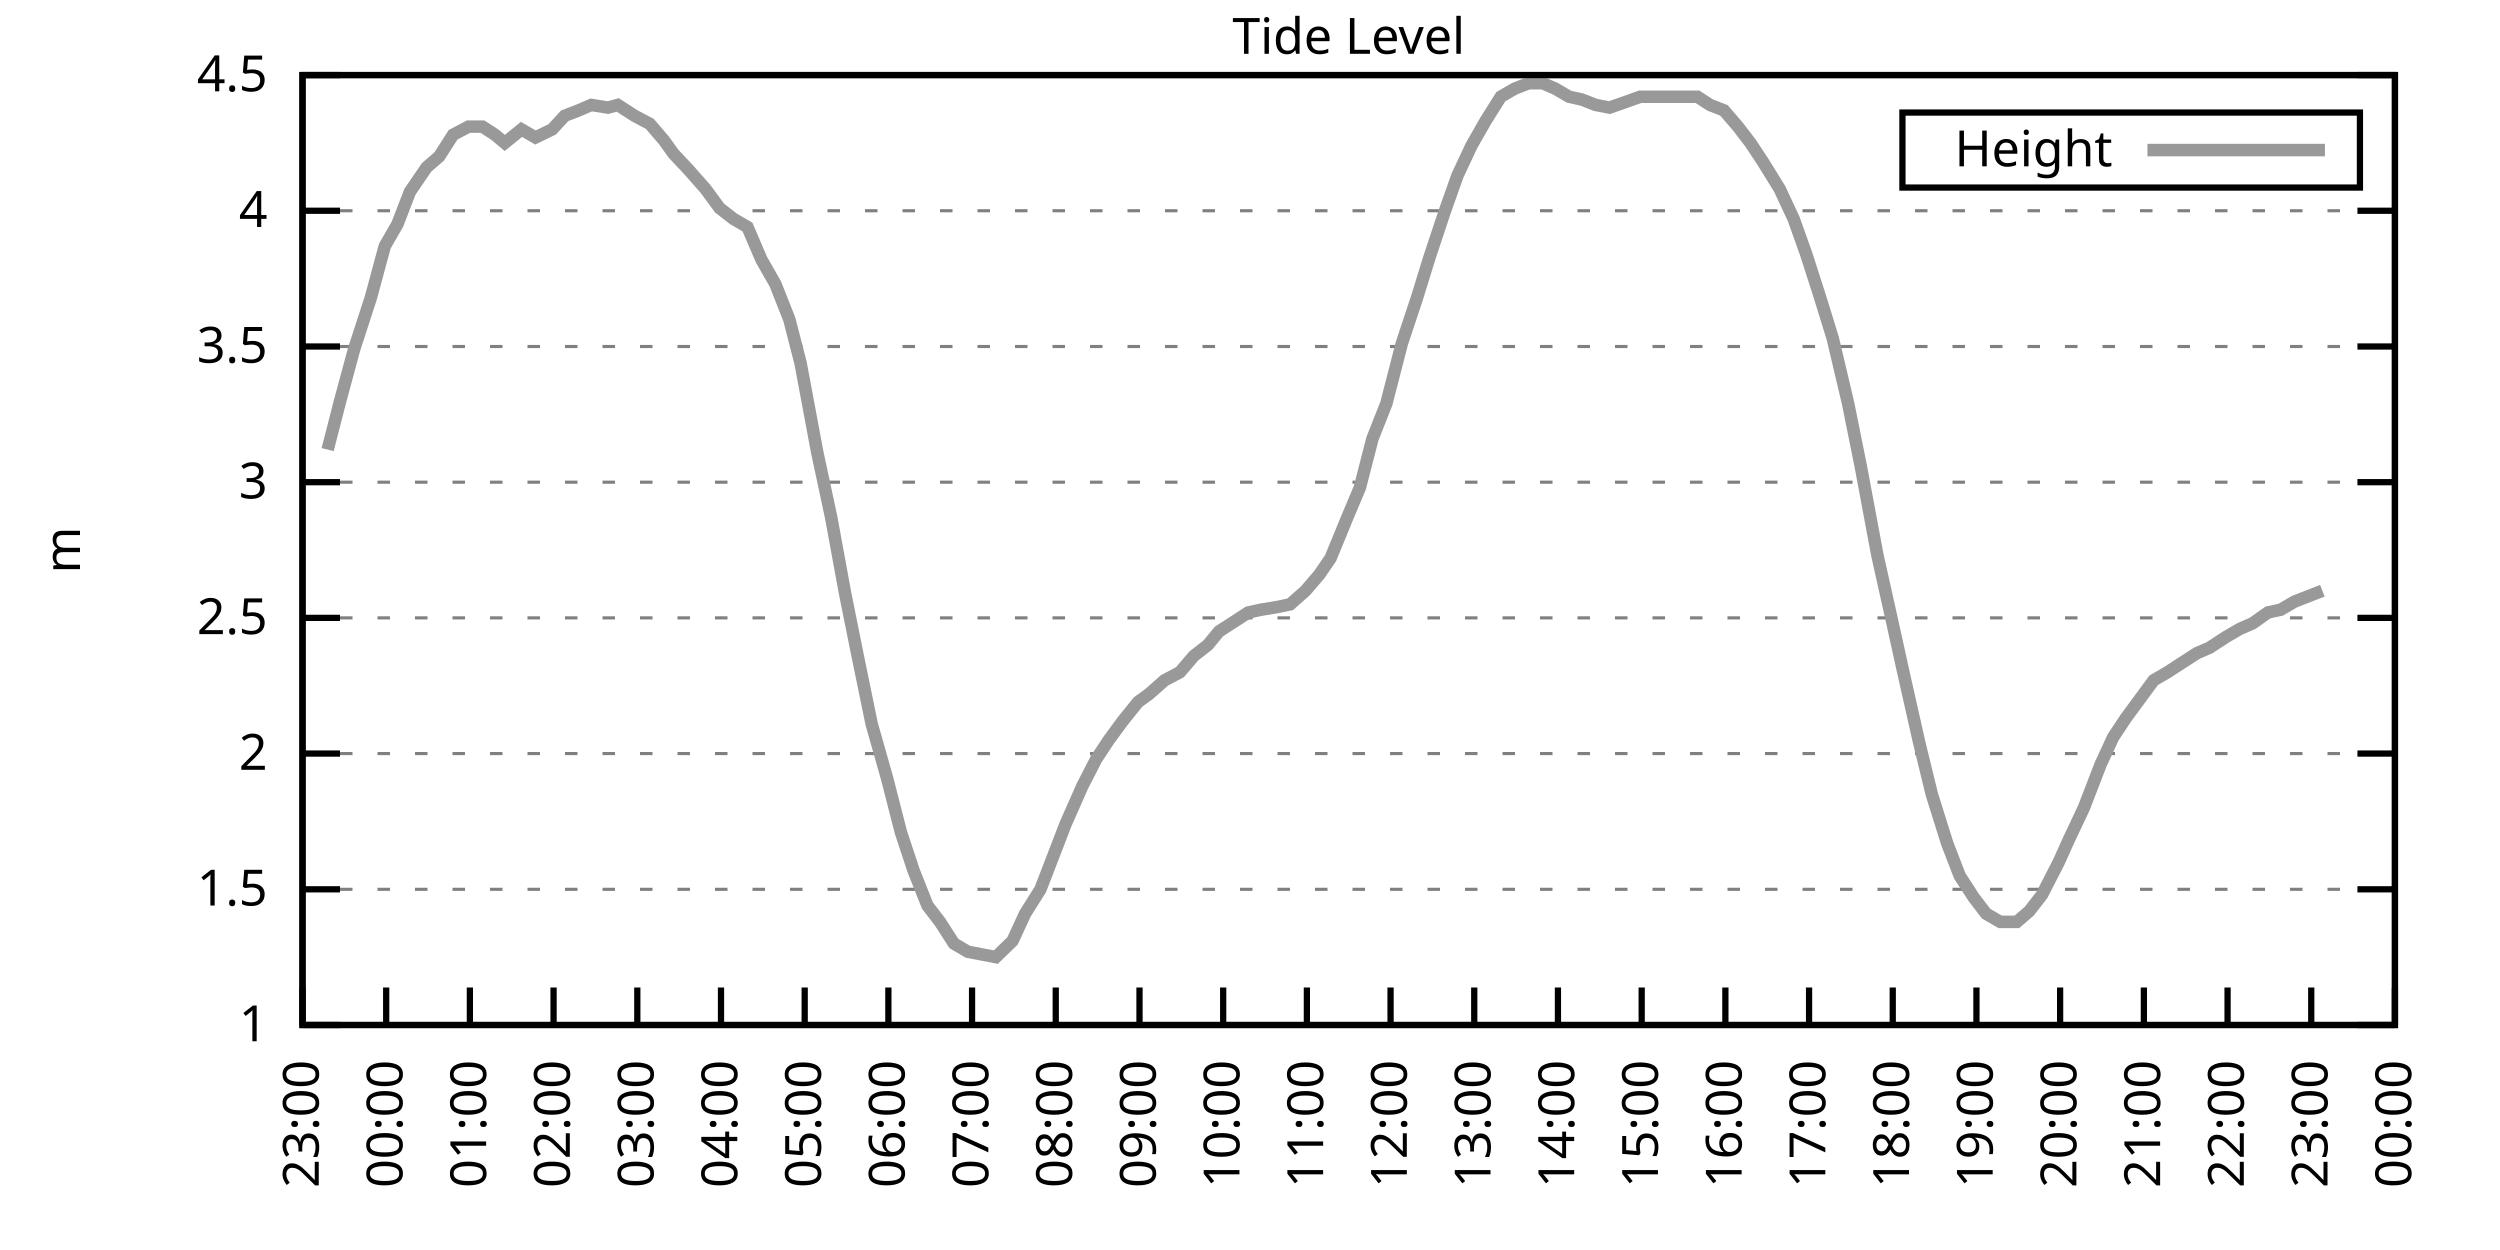
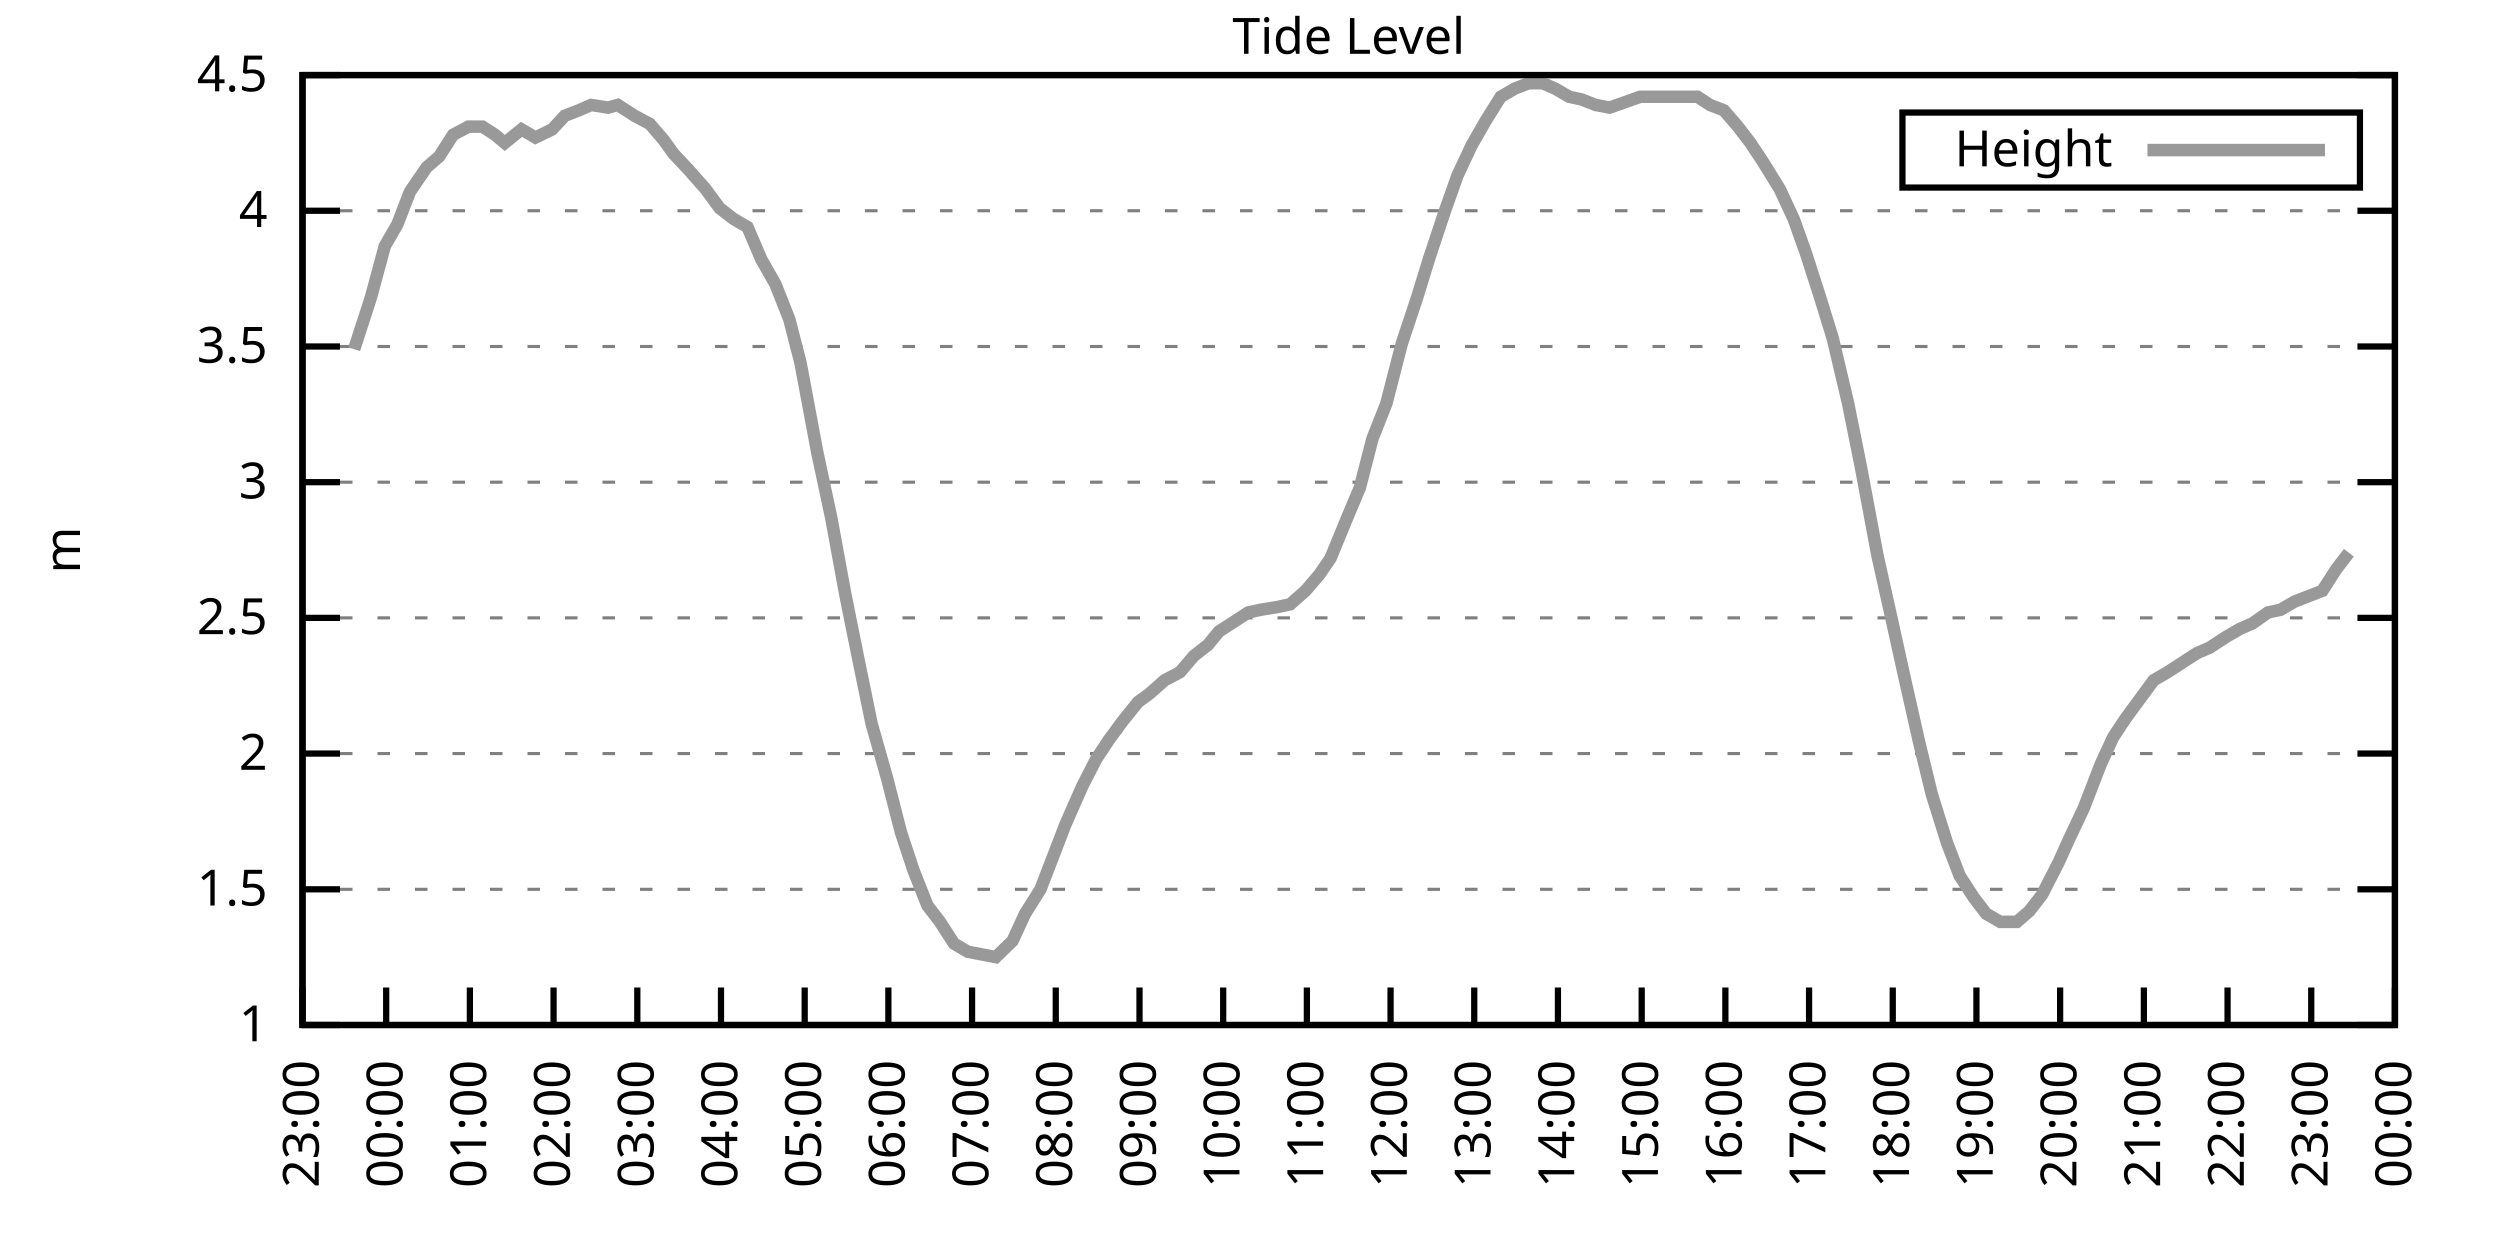
<svg xmlns="http://www.w3.org/2000/svg" xmlns:xlink="http://www.w3.org/1999/xlink" width="400" height="200" viewBox="0 0 400 200">
  <g id="gnuplot_canvas">
    <rect x="0" y="0" width="400" height="200" fill="none" />
    <defs>
      <circle id="gpDot" r="0.5" stroke-width="0.5" stroke="currentColor" />
      <path id="gpPt0" stroke-width="0.333" stroke="currentColor" d="M-1,0 h2 M0,-1 v2" />
      <path id="gpPt1" stroke-width="0.333" stroke="currentColor" d="M-1,-1 L1,1 M1,-1 L-1,1" />
      <path id="gpPt2" stroke-width="0.333" stroke="currentColor" d="M-1,0 L1,0 M0,-1 L0,1 M-1,-1 L1,1 M-1,1 L1,-1" />
      <rect id="gpPt3" stroke-width="0.333" stroke="currentColor" x="-1" y="-1" width="2" height="2" />
      <rect id="gpPt4" stroke-width="0.333" stroke="currentColor" fill="currentColor" x="-1" y="-1" width="2" height="2" />
      <circle id="gpPt5" stroke-width="0.333" stroke="currentColor" cx="0" cy="0" r="1" />
      <use xlink:href="#gpPt5" id="gpPt6" fill="currentColor" stroke="none" />
      <path id="gpPt7" stroke-width="0.333" stroke="currentColor" d="M0,-1.33 L-1.33,0.67 L1.33,0.67 z" />
      <use xlink:href="#gpPt7" id="gpPt8" fill="currentColor" stroke="none" />
      <use xlink:href="#gpPt7" id="gpPt9" stroke="currentColor" transform="rotate(180)" />
      <use xlink:href="#gpPt9" id="gpPt10" fill="currentColor" stroke="none" />
      <use xlink:href="#gpPt3" id="gpPt11" stroke="currentColor" transform="rotate(45)" />
      <use xlink:href="#gpPt11" id="gpPt12" fill="currentColor" stroke="none" />
      <path id="gpPt13" stroke-width="0.333" stroke="currentColor" d="M0,1.330 L1.265,0.411 L0.782,-1.067 L-0.782,-1.076 L-1.265,0.411 z" />
      <use xlink:href="#gpPt13" id="gpPt14" fill="currentColor" stroke="none" />
      <filter id="textbox" filterUnits="objectBoundingBox" x="0" y="0" height="1" width="1">
        <feFlood flood-color="white" flood-opacity="1" result="bgnd" />
        <feComposite in="SourceGraphic" in2="bgnd" operator="atop" />
      </filter>
      <filter id="greybox" filterUnits="objectBoundingBox" x="0" y="0" height="1" width="1">
        <feFlood flood-color="lightgrey" flood-opacity="1" result="grey" />
        <feComposite in="SourceGraphic" in2="grey" operator="atop" />
      </filter>
    </defs>
    <g fill="none" color="white" stroke="currentColor" stroke-width="1.00" stroke-linecap="butt" stroke-linejoin="miter">
</g>
    <g fill="none" color="black" stroke="currentColor" stroke-width="1.00" stroke-linecap="butt" stroke-linejoin="miter">
      <g stroke="none" shape-rendering="crispEdges">
        <polygon fill="rgb(255, 255, 255)" points="48.40,164.00 383.18,164.00 383.18,12.02 48.40,12.02 " />
      </g>
    </g>
    <g fill="none" color="black" stroke="currentColor" stroke-width="1.00" stroke-linecap="butt" stroke-linejoin="miter">
</g>
    <g fill="none" color="black" stroke="black" stroke-width="0.50" stroke-linecap="butt" stroke-linejoin="miter">
</g>
    <g fill="none" color="gray" stroke="currentColor" stroke-width="0.50" stroke-linecap="butt" stroke-linejoin="miter">
      <path stroke="gray" stroke-dasharray="2,4" class="gridline" d="M48.40,164.00 L383.19,164.00  " />
    </g>
    <g fill="none" color="gray" stroke="gray" stroke-width="1.00" stroke-linecap="butt" stroke-linejoin="miter">
</g>
    <g fill="none" color="black" stroke="currentColor" stroke-width="1.00" stroke-linecap="butt" stroke-linejoin="miter">
      <path stroke="black" d="M48.40,164.00 L54.40,164.00 M383.19,164.00 L377.19,164.00  " />
      <g transform="translate(42.80,166.60)" stroke="none" fill="black" font-family="Sans" font-size="8.00" text-anchor="end">
        <text>
          <tspan font-family="Sans"> 1</tspan>
        </text>
      </g>
    </g>
    <g fill="none" color="black" stroke="currentColor" stroke-width="1.00" stroke-linecap="butt" stroke-linejoin="miter">
</g>
    <g fill="none" color="black" stroke="black" stroke-width="0.50" stroke-linecap="butt" stroke-linejoin="miter">
</g>
    <g fill="none" color="gray" stroke="currentColor" stroke-width="0.50" stroke-linecap="butt" stroke-linejoin="miter">
      <path stroke="gray" stroke-dasharray="2,4" class="gridline" d="M48.40,142.29 L383.19,142.29  " />
    </g>
    <g fill="none" color="gray" stroke="gray" stroke-width="1.00" stroke-linecap="butt" stroke-linejoin="miter">
</g>
    <g fill="none" color="black" stroke="currentColor" stroke-width="1.00" stroke-linecap="butt" stroke-linejoin="miter">
      <path stroke="black" d="M48.40,142.29 L54.40,142.29 M383.19,142.29 L377.19,142.29  " />
      <g transform="translate(42.80,144.89)" stroke="none" fill="black" font-family="Sans" font-size="8.00" text-anchor="end">
        <text>
          <tspan font-family="Sans"> 1.5</tspan>
        </text>
      </g>
    </g>
    <g fill="none" color="black" stroke="currentColor" stroke-width="1.00" stroke-linecap="butt" stroke-linejoin="miter">
</g>
    <g fill="none" color="black" stroke="black" stroke-width="0.50" stroke-linecap="butt" stroke-linejoin="miter">
</g>
    <g fill="none" color="gray" stroke="currentColor" stroke-width="0.50" stroke-linecap="butt" stroke-linejoin="miter">
      <path stroke="gray" stroke-dasharray="2,4" class="gridline" d="M48.40,120.57 L383.19,120.57  " />
    </g>
    <g fill="none" color="gray" stroke="gray" stroke-width="1.00" stroke-linecap="butt" stroke-linejoin="miter">
</g>
    <g fill="none" color="black" stroke="currentColor" stroke-width="1.00" stroke-linecap="butt" stroke-linejoin="miter">
      <path stroke="black" d="M48.40,120.57 L54.40,120.57 M383.19,120.57 L377.19,120.57  " />
      <g transform="translate(42.80,123.17)" stroke="none" fill="black" font-family="Sans" font-size="8.00" text-anchor="end">
        <text>
          <tspan font-family="Sans"> 2</tspan>
        </text>
      </g>
    </g>
    <g fill="none" color="black" stroke="currentColor" stroke-width="1.00" stroke-linecap="butt" stroke-linejoin="miter">
</g>
    <g fill="none" color="black" stroke="black" stroke-width="0.50" stroke-linecap="butt" stroke-linejoin="miter">
</g>
    <g fill="none" color="gray" stroke="currentColor" stroke-width="0.50" stroke-linecap="butt" stroke-linejoin="miter">
      <path stroke="gray" stroke-dasharray="2,4" class="gridline" d="M48.40,98.86 L383.19,98.86  " />
    </g>
    <g fill="none" color="gray" stroke="gray" stroke-width="1.00" stroke-linecap="butt" stroke-linejoin="miter">
</g>
    <g fill="none" color="black" stroke="currentColor" stroke-width="1.00" stroke-linecap="butt" stroke-linejoin="miter">
      <path stroke="black" d="M48.40,98.86 L54.40,98.86 M383.19,98.86 L377.19,98.86  " />
      <g transform="translate(42.80,101.46)" stroke="none" fill="black" font-family="Sans" font-size="8.00" text-anchor="end">
        <text>
          <tspan font-family="Sans"> 2.5</tspan>
        </text>
      </g>
    </g>
    <g fill="none" color="black" stroke="currentColor" stroke-width="1.00" stroke-linecap="butt" stroke-linejoin="miter">
</g>
    <g fill="none" color="black" stroke="black" stroke-width="0.50" stroke-linecap="butt" stroke-linejoin="miter">
</g>
    <g fill="none" color="gray" stroke="currentColor" stroke-width="0.50" stroke-linecap="butt" stroke-linejoin="miter">
      <path stroke="gray" stroke-dasharray="2,4" class="gridline" d="M48.40,77.15 L383.19,77.15  " />
    </g>
    <g fill="none" color="gray" stroke="gray" stroke-width="1.00" stroke-linecap="butt" stroke-linejoin="miter">
</g>
    <g fill="none" color="black" stroke="currentColor" stroke-width="1.00" stroke-linecap="butt" stroke-linejoin="miter">
      <path stroke="black" d="M48.40,77.15 L54.40,77.15 M383.19,77.15 L377.19,77.15  " />
      <g transform="translate(42.80,79.75)" stroke="none" fill="black" font-family="Sans" font-size="8.00" text-anchor="end">
        <text>
          <tspan font-family="Sans"> 3</tspan>
        </text>
      </g>
    </g>
    <g fill="none" color="black" stroke="currentColor" stroke-width="1.00" stroke-linecap="butt" stroke-linejoin="miter">
</g>
    <g fill="none" color="black" stroke="black" stroke-width="0.50" stroke-linecap="butt" stroke-linejoin="miter">
</g>
    <g fill="none" color="gray" stroke="currentColor" stroke-width="0.50" stroke-linecap="butt" stroke-linejoin="miter">
      <path stroke="gray" stroke-dasharray="2,4" class="gridline" d="M48.40,55.44 L383.19,55.44  " />
    </g>
    <g fill="none" color="gray" stroke="gray" stroke-width="1.00" stroke-linecap="butt" stroke-linejoin="miter">
</g>
    <g fill="none" color="black" stroke="currentColor" stroke-width="1.00" stroke-linecap="butt" stroke-linejoin="miter">
      <path stroke="black" d="M48.40,55.44 L54.40,55.44 M383.19,55.44 L377.19,55.44  " />
      <g transform="translate(42.80,58.04)" stroke="none" fill="black" font-family="Sans" font-size="8.00" text-anchor="end">
        <text>
          <tspan font-family="Sans"> 3.5</tspan>
        </text>
      </g>
    </g>
    <g fill="none" color="black" stroke="currentColor" stroke-width="1.00" stroke-linecap="butt" stroke-linejoin="miter">
</g>
    <g fill="none" color="black" stroke="black" stroke-width="0.50" stroke-linecap="butt" stroke-linejoin="miter">
</g>
    <g fill="none" color="gray" stroke="currentColor" stroke-width="0.50" stroke-linecap="butt" stroke-linejoin="miter">
      <path stroke="gray" stroke-dasharray="2,4" class="gridline" d="M48.40,33.72 L383.19,33.72  " />
    </g>
    <g fill="none" color="gray" stroke="gray" stroke-width="1.00" stroke-linecap="butt" stroke-linejoin="miter">
</g>
    <g fill="none" color="black" stroke="currentColor" stroke-width="1.00" stroke-linecap="butt" stroke-linejoin="miter">
      <path stroke="black" d="M48.40,33.72 L54.40,33.72 M383.19,33.72 L377.19,33.72  " />
      <g transform="translate(42.80,36.32)" stroke="none" fill="black" font-family="Sans" font-size="8.00" text-anchor="end">
        <text>
          <tspan font-family="Sans"> 4</tspan>
        </text>
      </g>
    </g>
    <g fill="none" color="black" stroke="currentColor" stroke-width="1.00" stroke-linecap="butt" stroke-linejoin="miter">
</g>
    <g fill="none" color="black" stroke="black" stroke-width="0.50" stroke-linecap="butt" stroke-linejoin="miter">
</g>
    <g fill="none" color="gray" stroke="currentColor" stroke-width="0.50" stroke-linecap="butt" stroke-linejoin="miter">
      <path stroke="gray" stroke-dasharray="2,4" class="gridline" d="M48.40,12.01 L383.19,12.01  " />
    </g>
    <g fill="none" color="gray" stroke="gray" stroke-width="1.00" stroke-linecap="butt" stroke-linejoin="miter">
</g>
    <g fill="none" color="black" stroke="currentColor" stroke-width="1.00" stroke-linecap="butt" stroke-linejoin="miter">
      <path stroke="black" d="M48.40,12.01 L54.40,12.01 M383.19,12.01 L377.19,12.01  " />
      <g transform="translate(42.80,14.61)" stroke="none" fill="black" font-family="Sans" font-size="8.00" text-anchor="end">
        <text>
          <tspan font-family="Sans"> 4.5</tspan>
        </text>
      </g>
    </g>
    <g fill="none" color="black" stroke="currentColor" stroke-width="1.00" stroke-linecap="butt" stroke-linejoin="miter">
      <path stroke="black" d="M48.40,164.00 L48.40,158.00  " />
      <g transform="translate(51.00,169.60) rotate(270.00)" stroke="none" fill="black" font-family="Sans" font-size="8.00" text-anchor="end">
        <text>
          <tspan font-family="Sans">23:00</tspan>
        </text>
      </g>
    </g>
    <g fill="none" color="black" stroke="currentColor" stroke-width="1.00" stroke-linecap="butt" stroke-linejoin="miter">
      <path stroke="black" d="M61.79,164.00 L61.79,158.00  " />
      <g transform="translate(64.39,169.60) rotate(270.00)" stroke="none" fill="black" font-family="Sans" font-size="8.00" text-anchor="end">
        <text>
          <tspan font-family="Sans">00:00</tspan>
        </text>
      </g>
    </g>
    <g fill="none" color="black" stroke="currentColor" stroke-width="1.00" stroke-linecap="butt" stroke-linejoin="miter">
      <path stroke="black" d="M75.18,164.00 L75.18,158.00  " />
      <g transform="translate(77.78,169.60) rotate(270.00)" stroke="none" fill="black" font-family="Sans" font-size="8.00" text-anchor="end">
        <text>
          <tspan font-family="Sans">01:00</tspan>
        </text>
      </g>
    </g>
    <g fill="none" color="black" stroke="currentColor" stroke-width="1.00" stroke-linecap="butt" stroke-linejoin="miter">
      <path stroke="black" d="M88.57,164.00 L88.57,158.00  " />
      <g transform="translate(91.17,169.60) rotate(270.00)" stroke="none" fill="black" font-family="Sans" font-size="8.00" text-anchor="end">
        <text>
          <tspan font-family="Sans">02:00</tspan>
        </text>
      </g>
    </g>
    <g fill="none" color="black" stroke="currentColor" stroke-width="1.00" stroke-linecap="butt" stroke-linejoin="miter">
      <path stroke="black" d="M101.97,164.00 L101.97,158.00  " />
      <g transform="translate(104.57,169.60) rotate(270.00)" stroke="none" fill="black" font-family="Sans" font-size="8.00" text-anchor="end">
        <text>
          <tspan font-family="Sans">03:00</tspan>
        </text>
      </g>
    </g>
    <g fill="none" color="black" stroke="currentColor" stroke-width="1.00" stroke-linecap="butt" stroke-linejoin="miter">
      <path stroke="black" d="M115.36,164.00 L115.36,158.00  " />
      <g transform="translate(117.96,169.60) rotate(270.00)" stroke="none" fill="black" font-family="Sans" font-size="8.00" text-anchor="end">
        <text>
          <tspan font-family="Sans">04:00</tspan>
        </text>
      </g>
    </g>
    <g fill="none" color="black" stroke="currentColor" stroke-width="1.00" stroke-linecap="butt" stroke-linejoin="miter">
      <path stroke="black" d="M128.75,164.00 L128.75,158.00  " />
      <g transform="translate(131.35,169.60) rotate(270.00)" stroke="none" fill="black" font-family="Sans" font-size="8.00" text-anchor="end">
        <text>
          <tspan font-family="Sans">05:00</tspan>
        </text>
      </g>
    </g>
    <g fill="none" color="black" stroke="currentColor" stroke-width="1.00" stroke-linecap="butt" stroke-linejoin="miter">
      <path stroke="black" d="M142.14,164.00 L142.14,158.00  " />
      <g transform="translate(144.74,169.60) rotate(270.00)" stroke="none" fill="black" font-family="Sans" font-size="8.00" text-anchor="end">
        <text>
          <tspan font-family="Sans">06:00</tspan>
        </text>
      </g>
    </g>
    <g fill="none" color="black" stroke="currentColor" stroke-width="1.00" stroke-linecap="butt" stroke-linejoin="miter">
      <path stroke="black" d="M155.53,164.00 L155.53,158.00  " />
      <g transform="translate(158.13,169.60) rotate(270.00)" stroke="none" fill="black" font-family="Sans" font-size="8.00" text-anchor="end">
        <text>
          <tspan font-family="Sans">07:00</tspan>
        </text>
      </g>
    </g>
    <g fill="none" color="black" stroke="currentColor" stroke-width="1.00" stroke-linecap="butt" stroke-linejoin="miter">
      <path stroke="black" d="M168.92,164.00 L168.92,158.00  " />
      <g transform="translate(171.52,169.60) rotate(270.00)" stroke="none" fill="black" font-family="Sans" font-size="8.00" text-anchor="end">
        <text>
          <tspan font-family="Sans">08:00</tspan>
        </text>
      </g>
    </g>
    <g fill="none" color="black" stroke="currentColor" stroke-width="1.00" stroke-linecap="butt" stroke-linejoin="miter">
      <path stroke="black" d="M182.32,164.00 L182.32,158.00  " />
      <g transform="translate(184.92,169.60) rotate(270.00)" stroke="none" fill="black" font-family="Sans" font-size="8.00" text-anchor="end">
        <text>
          <tspan font-family="Sans">09:00</tspan>
        </text>
      </g>
    </g>
    <g fill="none" color="black" stroke="currentColor" stroke-width="1.00" stroke-linecap="butt" stroke-linejoin="miter">
      <path stroke="black" d="M195.71,164.00 L195.71,158.00  " />
      <g transform="translate(198.31,169.60) rotate(270.00)" stroke="none" fill="black" font-family="Sans" font-size="8.00" text-anchor="end">
        <text>
          <tspan font-family="Sans">10:00</tspan>
        </text>
      </g>
    </g>
    <g fill="none" color="black" stroke="currentColor" stroke-width="1.00" stroke-linecap="butt" stroke-linejoin="miter">
      <path stroke="black" d="M209.10,164.00 L209.10,158.00  " />
      <g transform="translate(211.70,169.60) rotate(270.00)" stroke="none" fill="black" font-family="Sans" font-size="8.00" text-anchor="end">
        <text>
          <tspan font-family="Sans">11:00</tspan>
        </text>
      </g>
    </g>
    <g fill="none" color="black" stroke="currentColor" stroke-width="1.00" stroke-linecap="butt" stroke-linejoin="miter">
      <path stroke="black" d="M222.49,164.00 L222.49,158.00  " />
      <g transform="translate(225.09,169.60) rotate(270.00)" stroke="none" fill="black" font-family="Sans" font-size="8.00" text-anchor="end">
        <text>
          <tspan font-family="Sans">12:00</tspan>
        </text>
      </g>
    </g>
    <g fill="none" color="black" stroke="currentColor" stroke-width="1.00" stroke-linecap="butt" stroke-linejoin="miter">
      <path stroke="black" d="M235.88,164.00 L235.88,158.00  " />
      <g transform="translate(238.48,169.60) rotate(270.00)" stroke="none" fill="black" font-family="Sans" font-size="8.00" text-anchor="end">
        <text>
          <tspan font-family="Sans">13:00</tspan>
        </text>
      </g>
    </g>
    <g fill="none" color="black" stroke="currentColor" stroke-width="1.00" stroke-linecap="butt" stroke-linejoin="miter">
      <path stroke="black" d="M249.27,164.00 L249.27,158.00  " />
      <g transform="translate(251.87,169.60) rotate(270.00)" stroke="none" fill="black" font-family="Sans" font-size="8.00" text-anchor="end">
        <text>
          <tspan font-family="Sans">14:00</tspan>
        </text>
      </g>
    </g>
    <g fill="none" color="black" stroke="currentColor" stroke-width="1.00" stroke-linecap="butt" stroke-linejoin="miter">
      <path stroke="black" d="M262.67,164.00 L262.67,158.00  " />
      <g transform="translate(265.27,169.60) rotate(270.00)" stroke="none" fill="black" font-family="Sans" font-size="8.00" text-anchor="end">
        <text>
          <tspan font-family="Sans">15:00</tspan>
        </text>
      </g>
    </g>
    <g fill="none" color="black" stroke="currentColor" stroke-width="1.00" stroke-linecap="butt" stroke-linejoin="miter">
      <path stroke="black" d="M276.06,164.00 L276.06,158.00  " />
      <g transform="translate(278.66,169.60) rotate(270.00)" stroke="none" fill="black" font-family="Sans" font-size="8.00" text-anchor="end">
        <text>
          <tspan font-family="Sans">16:00</tspan>
        </text>
      </g>
    </g>
    <g fill="none" color="black" stroke="currentColor" stroke-width="1.00" stroke-linecap="butt" stroke-linejoin="miter">
      <path stroke="black" d="M289.45,164.00 L289.45,158.00  " />
      <g transform="translate(292.05,169.60) rotate(270.00)" stroke="none" fill="black" font-family="Sans" font-size="8.00" text-anchor="end">
        <text>
          <tspan font-family="Sans">17:00</tspan>
        </text>
      </g>
    </g>
    <g fill="none" color="black" stroke="currentColor" stroke-width="1.00" stroke-linecap="butt" stroke-linejoin="miter">
      <path stroke="black" d="M302.84,164.00 L302.84,158.00  " />
      <g transform="translate(305.44,169.60) rotate(270.00)" stroke="none" fill="black" font-family="Sans" font-size="8.00" text-anchor="end">
        <text>
          <tspan font-family="Sans">18:00</tspan>
        </text>
      </g>
    </g>
    <g fill="none" color="black" stroke="currentColor" stroke-width="1.00" stroke-linecap="butt" stroke-linejoin="miter">
      <path stroke="black" d="M316.23,164.00 L316.23,158.00  " />
      <g transform="translate(318.83,169.60) rotate(270.00)" stroke="none" fill="black" font-family="Sans" font-size="8.00" text-anchor="end">
        <text>
          <tspan font-family="Sans">19:00</tspan>
        </text>
      </g>
    </g>
    <g fill="none" color="black" stroke="currentColor" stroke-width="1.00" stroke-linecap="butt" stroke-linejoin="miter">
      <path stroke="black" d="M329.62,164.00 L329.62,158.00  " />
      <g transform="translate(332.22,169.60) rotate(270.00)" stroke="none" fill="black" font-family="Sans" font-size="8.00" text-anchor="end">
        <text>
          <tspan font-family="Sans">20:00</tspan>
        </text>
      </g>
    </g>
    <g fill="none" color="black" stroke="currentColor" stroke-width="1.00" stroke-linecap="butt" stroke-linejoin="miter">
      <path stroke="black" d="M343.02,164.00 L343.02,158.00  " />
      <g transform="translate(345.62,169.60) rotate(270.00)" stroke="none" fill="black" font-family="Sans" font-size="8.00" text-anchor="end">
        <text>
          <tspan font-family="Sans">21:00</tspan>
        </text>
      </g>
    </g>
    <g fill="none" color="black" stroke="currentColor" stroke-width="1.00" stroke-linecap="butt" stroke-linejoin="miter">
      <path stroke="black" d="M356.41,164.00 L356.41,158.00  " />
      <g transform="translate(359.01,169.60) rotate(270.00)" stroke="none" fill="black" font-family="Sans" font-size="8.00" text-anchor="end">
        <text>
          <tspan font-family="Sans">22:00</tspan>
        </text>
      </g>
    </g>
    <g fill="none" color="black" stroke="currentColor" stroke-width="1.00" stroke-linecap="butt" stroke-linejoin="miter">
      <path stroke="black" d="M369.80,164.00 L369.80,158.00  " />
      <g transform="translate(372.40,169.60) rotate(270.00)" stroke="none" fill="black" font-family="Sans" font-size="8.00" text-anchor="end">
        <text>
          <tspan font-family="Sans">23:00</tspan>
        </text>
      </g>
    </g>
    <g fill="none" color="black" stroke="currentColor" stroke-width="1.00" stroke-linecap="butt" stroke-linejoin="miter">
      <path stroke="black" d="M383.19,164.00 L383.19,158.00  " />
      <g transform="translate(385.79,169.60) rotate(270.00)" stroke="none" fill="black" font-family="Sans" font-size="8.00" text-anchor="end">
        <text>
          <tspan font-family="Sans">00:00</tspan>
        </text>
      </g>
    </g>
    <g fill="none" color="black" stroke="currentColor" stroke-width="1.00" stroke-linecap="butt" stroke-linejoin="miter">
</g>
    <g fill="none" color="black" stroke="currentColor" stroke-width="1.00" stroke-linecap="butt" stroke-linejoin="miter">
      <path stroke="black" d="M48.40,12.01 L48.40,164.00 L383.19,164.00 L383.19,12.01 L48.40,12.01 Z  " />
    </g>
    <g fill="none" color="black" stroke="currentColor" stroke-width="1.00" stroke-linecap="butt" stroke-linejoin="miter">
</g>
    <g fill="none" color="black" stroke="currentColor" stroke-width="1.00" stroke-linecap="butt" stroke-linejoin="miter">
      <path stroke="black" d="M304.39,30.01 L304.39,18.01 L377.59,18.01 L377.59,30.01 L304.39,30.01 Z  " />
    </g>
    <g id="Tide_level_plot_1">
      <g fill="none" color="white" stroke="black" stroke-width="2.00" stroke-linecap="butt" stroke-linejoin="miter">
</g>
      <g fill="none" color="black" stroke="currentColor" stroke-width="2.00" stroke-linecap="butt" stroke-linejoin="miter">
        <g transform="translate(337.99,26.61)" stroke="none" fill="black" font-family="Sans" font-size="8.00" text-anchor="end">
          <text>
            <tspan font-family="Sans">Height</tspan>
          </text>
        </g>
      </g>
      <g fill="none" color="black" stroke="currentColor" stroke-width="2.00" stroke-linecap="butt" stroke-linejoin="miter">
-         <path stroke="rgb(153, 153, 153)" d="M343.59,24.01 L371.99,24.01 M52.42,71.94 L54.43,64.12 L56.66,55.87 L59.34,47.62 L61.57,39.37 L63.58,35.89   L65.59,30.68 L68.26,26.77 L70.27,25.04 L72.50,21.56 L74.96,20.26 L77.19,20.26 L79.20,21.56 L80.76,22.87   L83.44,20.70 L85.67,22.00 L88.35,20.70 L90.36,18.52 L92.59,17.66 L94.60,16.79 L97.28,17.22 L98.84,16.79   L101.52,18.52 L103.98,19.83 L106.21,22.43 L107.77,24.60 L110.22,27.21 L112.90,30.25 L115.13,33.29 L117.37,35.03   L119.60,36.33 L121.83,41.54 L124.06,45.45 L126.29,51.09 L128.08,58.04 L130.76,72.37 L132.99,82.79 L135.22,94.95   L137.23,104.94 L139.46,115.80 L141.92,124.48 L144.15,133.17 L146.16,139.25 L148.39,144.89 L150.40,147.50 L152.63,150.97   L154.86,152.28 L157.10,152.71 L159.33,153.14 L162.01,150.54 L164.01,146.20 L166.47,142.29 L168.48,137.08 L170.49,131.86   L173.17,125.79 L175.40,121.44 L177.41,118.40 L179.64,115.36 L182.09,112.32 L183.88,111.02 L186.33,108.85 L188.79,107.55   L191.02,104.94 L193.25,103.20 L195.04,101.03 L197.72,99.30 L199.73,97.99 L201.73,97.56 L204.41,97.12 L206.42,96.69   L208.88,94.52 L211.11,91.91 L212.89,89.31 L215.57,82.79 L217.58,78.02 L219.59,70.20 L221.82,64.56 L224.28,55.00   L226.73,47.62 L228.74,41.11 L231.20,33.72 L233.20,28.08 L235.44,23.30 L237.67,19.39 L240.12,15.48 L242.36,14.18   L244.59,13.31 L246.82,13.31 L248.83,14.18 L251.06,15.48 L253.07,15.92 L255.30,16.79 L257.53,17.22 L259.99,16.35   L262.44,15.48 L264.67,15.48 L266.91,15.48 L268.69,15.48 L271.59,15.48 L273.60,16.79 L275.83,17.66 L278.07,20.26   L280.07,22.87 L282.08,25.91 L284.76,30.25 L286.99,35.03 L289.00,40.67 L291.23,47.62 L293.24,54.13 L295.70,64.56   L297.71,74.54 L300.39,88.87 L302.62,98.86 L304.63,107.98 L307.08,118.84 L309.09,127.09 L311.54,134.90 L313.55,140.12   L315.79,143.59 L317.79,146.20 L320.03,147.50 L322.70,147.50 L324.71,145.76 L326.72,143.16 L329.40,137.94 L330.96,134.47   L333.42,129.26 L336.10,122.31 L338.10,117.97 L340.11,114.93 L342.35,111.89 L344.58,108.85 L346.81,107.55 L349.49,105.81   L351.50,104.51 L353.51,103.64 L356.18,101.90 L358.42,100.60 L360.42,99.73 L362.88,97.99 L364.89,97.56 L367.12,96.26   L369.35,95.39 L371.58,94.52  " />
+         <path stroke="rgb(153, 153, 153)" d="M343.59,24.01 L371.99,24.01 M56.66,55.87 L59.34,47.62 L61.57,39.37 L63.58,35.89 L65.59,30.68 L68.26,26.77   L70.27,25.04 L72.50,21.56 L74.96,20.26 L77.19,20.26 L79.20,21.56 L80.76,22.87 L83.44,20.70 L85.67,22.00   L88.35,20.70 L90.36,18.52 L92.59,17.66 L94.60,16.79 L97.28,17.22 L98.84,16.79 L101.52,18.52 L103.98,19.83   L106.21,22.43 L107.77,24.60 L110.22,27.21 L112.90,30.25 L115.13,33.29 L117.37,35.03 L119.60,36.33 L121.83,41.54   L124.06,45.45 L126.29,51.09 L128.08,58.04 L130.76,72.37 L132.99,82.79 L135.22,94.95 L137.23,104.94 L139.46,115.80   L141.92,124.48 L144.15,133.17 L146.16,139.25 L148.39,144.89 L150.40,147.50 L152.63,150.97 L154.86,152.28 L157.10,152.71   L159.33,153.14 L162.01,150.54 L164.01,146.20 L166.47,142.29 L168.48,137.08 L170.49,131.86 L173.17,125.79 L175.40,121.44   L177.41,118.40 L179.64,115.36 L182.09,112.32 L183.88,111.02 L186.33,108.85 L188.79,107.55 L191.02,104.94 L193.25,103.20   L195.04,101.03 L197.72,99.30 L199.73,97.99 L201.73,97.56 L204.41,97.12 L206.42,96.69 L208.88,94.52 L211.11,91.91   L212.89,89.31 L215.57,82.79 L217.58,78.02 L219.59,70.20 L221.82,64.56 L224.28,55.00 L226.73,47.62 L228.74,41.11   L231.20,33.72 L233.20,28.08 L235.44,23.30 L237.67,19.39 L240.12,15.48 L242.36,14.18 L244.59,13.31 L246.82,13.31   L248.83,14.18 L251.06,15.48 L253.07,15.92 L255.30,16.79 L257.53,17.22 L259.99,16.35 L262.44,15.48 L264.67,15.48   L266.91,15.48 L268.69,15.48 L271.59,15.48 L273.60,16.79 L275.83,17.66 L278.07,20.26 L280.07,22.87 L282.08,25.91   L284.76,30.25 L286.99,35.03 L289.00,40.67 L291.23,47.62 L293.24,54.13 L295.70,64.56 L297.71,74.54 L300.39,88.87   L302.62,98.86 L304.63,107.98 L307.08,118.84 L309.09,127.09 L311.54,134.90 L313.55,140.12 L315.79,143.59 L317.79,146.20   L320.03,147.50 L322.70,147.50 L324.71,145.76 L326.72,143.16 L329.40,137.94 L330.96,134.47 L333.42,129.26 L336.10,122.31   L338.10,117.97 L340.11,114.93 L342.35,111.89 L344.58,108.85 L346.81,107.55 L349.49,105.81 L351.50,104.51 L353.51,103.64   L356.18,101.90 L358.42,100.60 L360.42,99.73 L362.88,97.99 L364.89,97.56 L367.12,96.26 L369.35,95.39 L371.58,94.52   L373.82,91.04 L375.82,88.44  " />
      </g>
    </g>
    <g fill="none" color="black" stroke="currentColor" stroke-width="2.00" stroke-linecap="butt" stroke-linejoin="miter">
</g>
    <g fill="none" color="black" stroke="black" stroke-width="1.00" stroke-linecap="butt" stroke-linejoin="miter">
</g>
    <g fill="none" color="black" stroke="currentColor" stroke-width="1.00" stroke-linecap="butt" stroke-linejoin="miter">
      <path stroke="black" d="M48.40,12.01 L48.40,164.00 L383.19,164.00 L383.19,12.01 L48.40,12.01 Z  " />
      <g transform="translate(12.80,88.01) rotate(270.00)" stroke="none" fill="black" font-family="Sans" font-size="8.00" text-anchor="middle">
        <text>
          <tspan font-family="Sans">m</tspan>
        </text>
      </g>
    </g>
    <g fill="none" color="black" stroke="currentColor" stroke-width="1.00" stroke-linecap="butt" stroke-linejoin="miter">
</g>
    <g fill="none" color="black" stroke="currentColor" stroke-width="1.00" stroke-linecap="butt" stroke-linejoin="miter">
      <g transform="translate(215.79,8.61)" stroke="none" fill="black" font-family="Sans" font-size="8.00" text-anchor="middle">
        <text>
          <tspan font-family="Sans">Tide Level</tspan>
        </text>
      </g>
    </g>
    <g fill="none" color="black" stroke="currentColor" stroke-width="1.00" stroke-linecap="butt" stroke-linejoin="miter">
</g>
  </g>
</svg>
